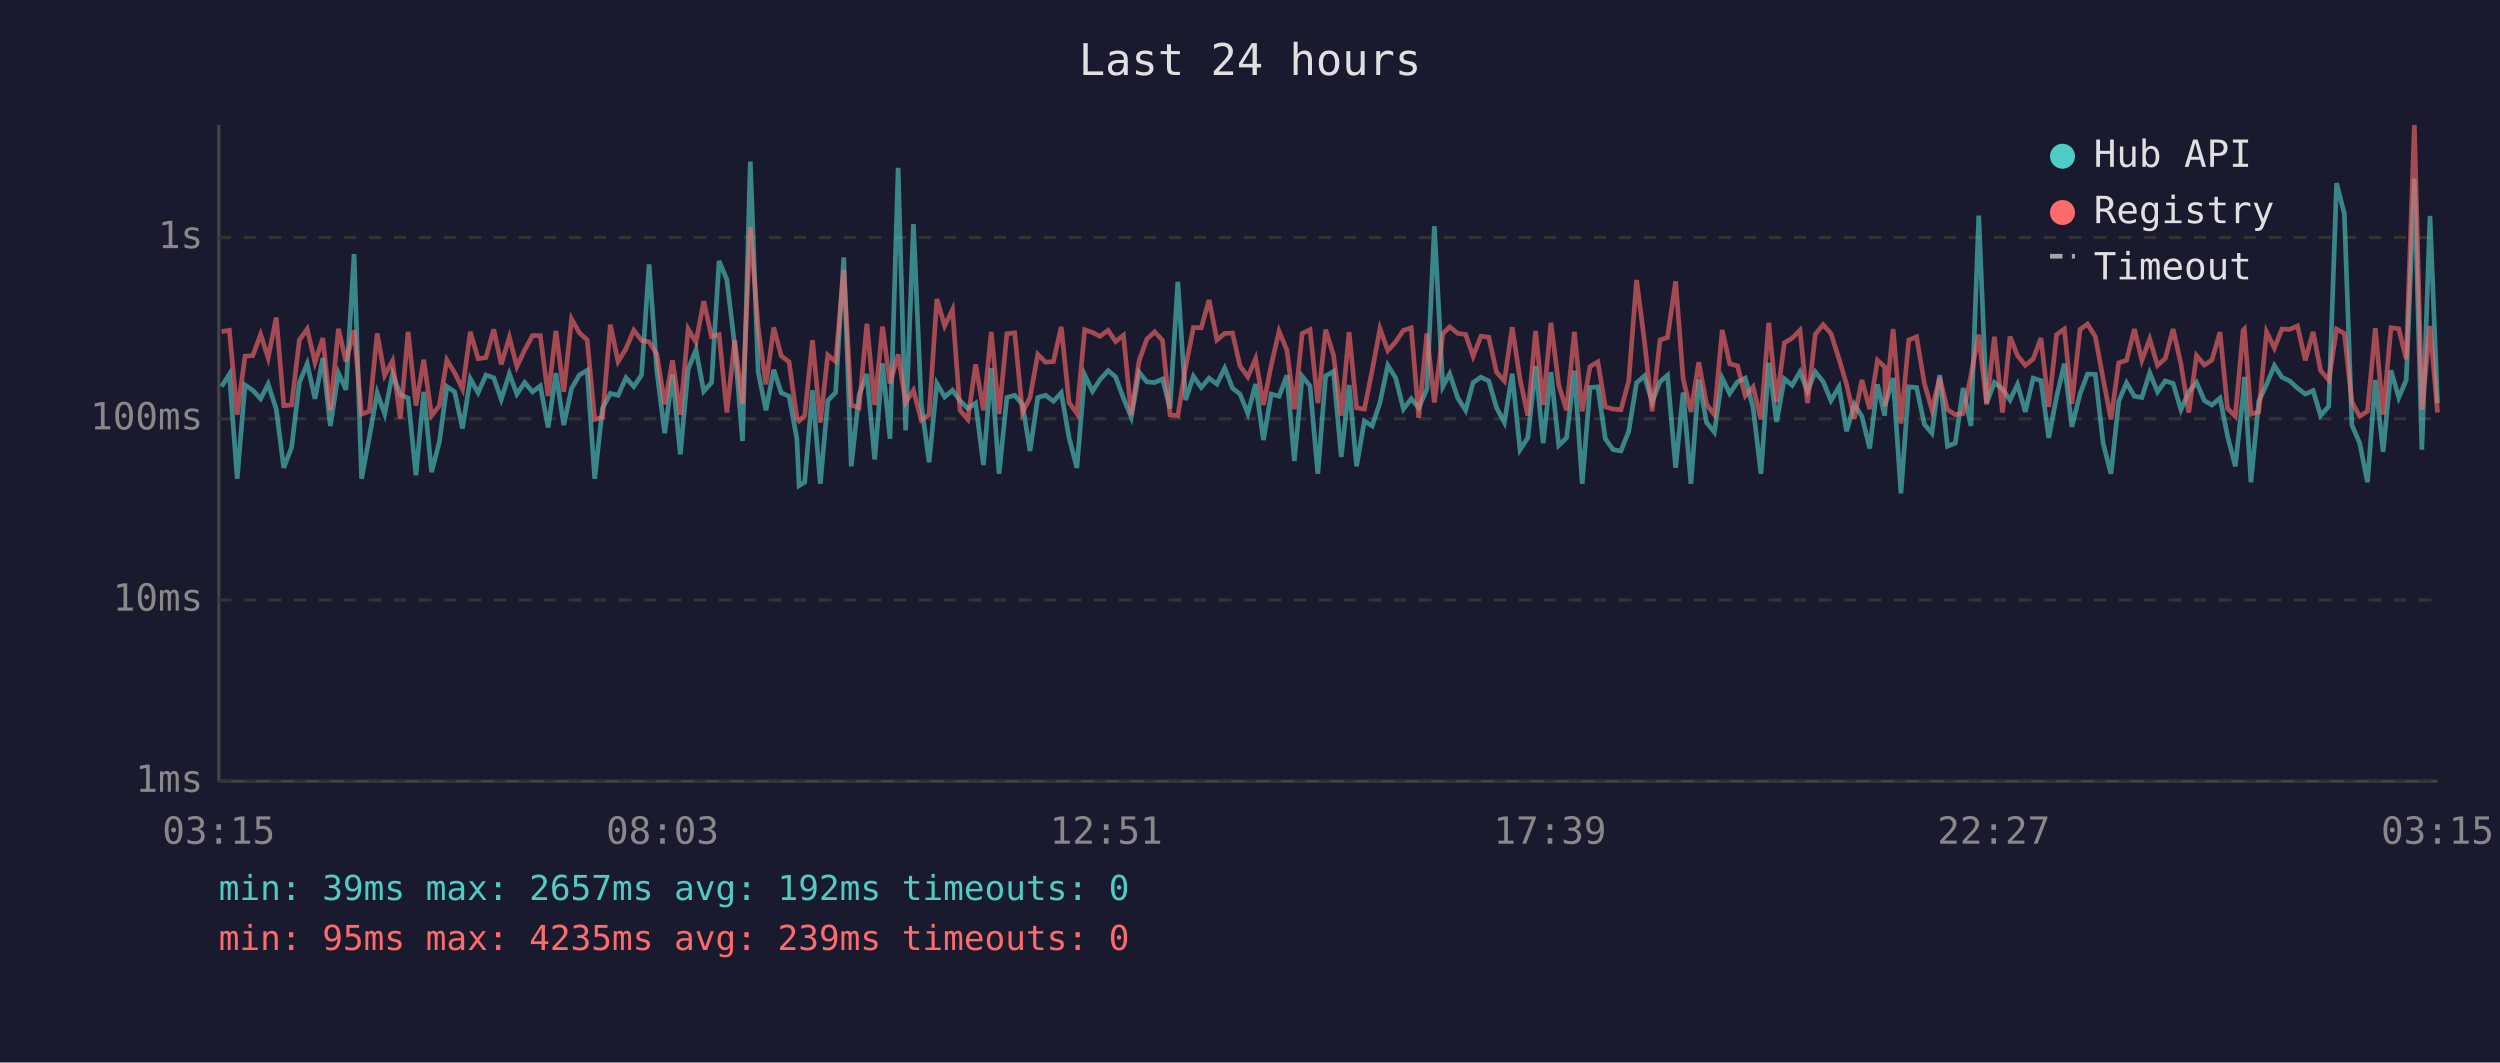
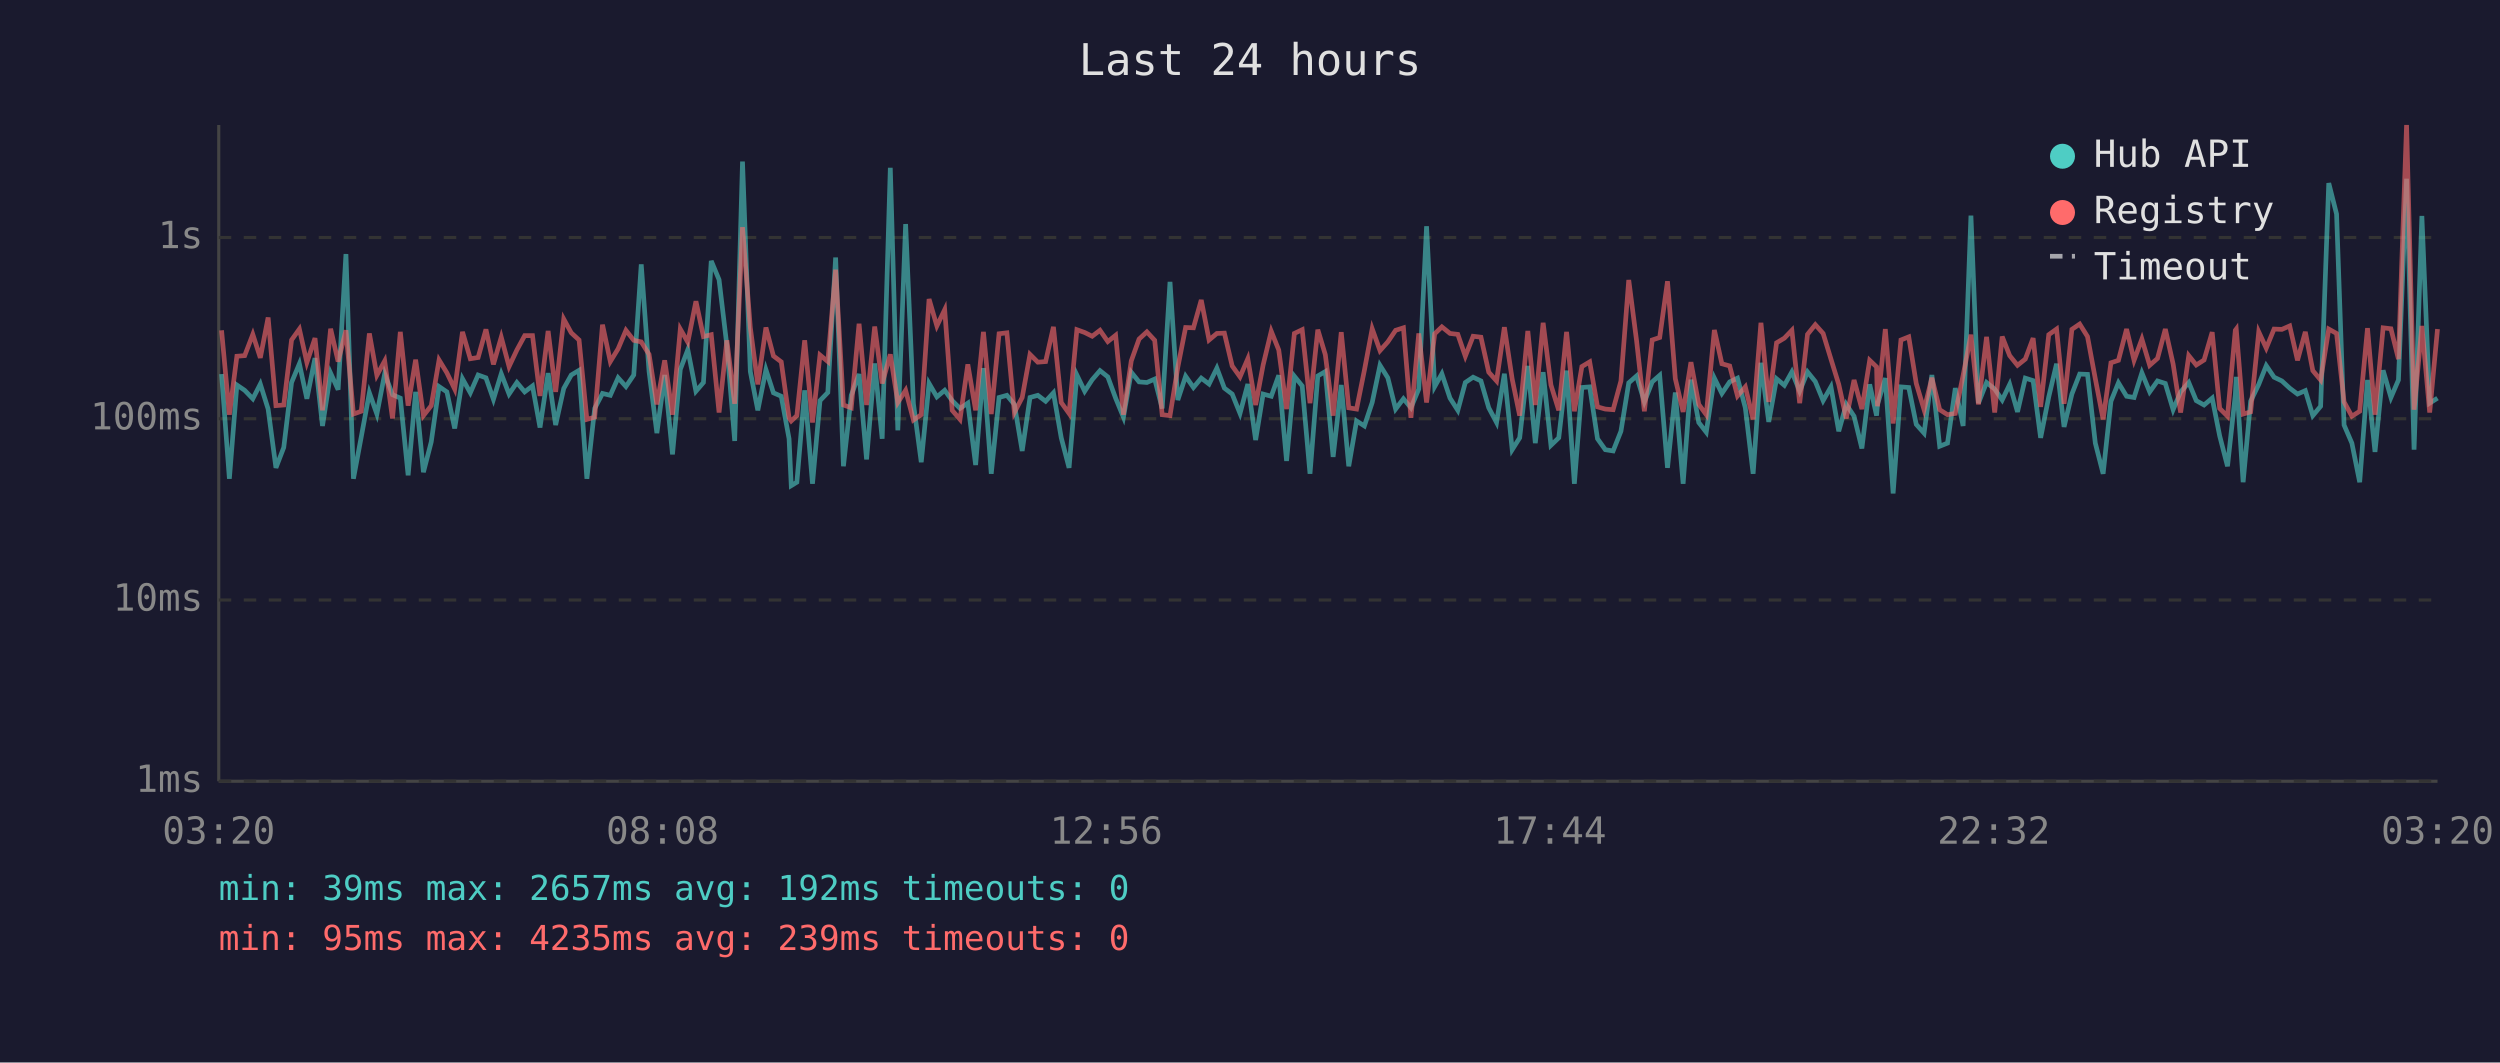
<svg xmlns="http://www.w3.org/2000/svg" viewBox="0 0 800 340" font-family="monospace" font-size="12">
  <rect width="800" height="340" fill="#1a1a2e" />
  <text x="400" y="24" fill="#e0e0e0" font-size="14" text-anchor="middle">Last 24 hours</text>
  <line x1="70" y1="40" x2="70" y2="250" stroke="#444" stroke-width="1" />
  <line x1="70" y1="250" x2="780" y2="250" stroke="#444" stroke-width="1" />
  <line x1="70" y1="250" x2="780" y2="250" stroke="#333" stroke-width="1" stroke-dasharray="4" />
  <text x="65" y="250" fill="#888" text-anchor="end" dominant-baseline="middle">1ms</text>
  <line x1="70" y1="192" x2="780" y2="192" stroke="#333" stroke-width="1" stroke-dasharray="4" />
  <text x="65" y="192" fill="#888" text-anchor="end" dominant-baseline="middle">10ms</text>
  <line x1="70" y1="134" x2="780" y2="134" stroke="#333" stroke-width="1" stroke-dasharray="4" />
  <text x="65" y="134" fill="#888" text-anchor="end" dominant-baseline="middle">100ms</text>
  <line x1="70" y1="76" x2="780" y2="76" stroke="#333" stroke-width="1" stroke-dasharray="4" />
  <text x="65" y="76" fill="#888" text-anchor="end" dominant-baseline="middle">1s</text>
-   <text x="70" y="270" fill="#888" text-anchor="middle">03:15</text>
-   <text x="212" y="270" fill="#888" text-anchor="middle">08:03</text>
-   <text x="354" y="270" fill="#888" text-anchor="middle">12:51</text>
-   <text x="496" y="270" fill="#888" text-anchor="middle">17:39</text>
-   <text x="638" y="270" fill="#888" text-anchor="middle">22:27</text>
-   <text x="780" y="270" fill="#888" text-anchor="middle">03:15</text>
-   <polyline points="70.9,123.7 73.4,119.7 75.9,153.2 78.4,123.2 80.9,124.9 83.4,127.6 85.8,122.9 88.4,130.9 90.8,149.7 93.3,143.2 95.8,122.4 98.3,116.4 100.8,127.6 103.3,114.6 105.7,136.3 108.3,119.4 110.7,124.7 113.3,81.3 115.7,153.2 118.2,139.8 120.7,125.7 123.1,132.5 125.6,119.6 128.1,126.3 130.6,127.4 133.1,152.1 135.6,125.4 138.1,151.1 140.6,141.4 143.0,123.7 145.5,125.4 148.0,137.1 150.5,121.2 153.0,125.7 155.5,120.0 158.0,120.9 160.4,127.8 163.0,119.6 165.4,126.1 167.9,122.4 170.4,125.4 172.9,123.5 175.4,136.8 177.9,119.4 180.4,136.0 182.9,124.3 185.4,120.0 187.9,118.5 190.3,153.2 192.8,130.7 195.3,125.9 197.8,126.5 200.3,120.9 202.8,123.7 205.3,120.0 207.7,84.6 210.2,118.9 212.7,138.6 215.2,120.0 217.7,145.4 220.2,118.2 222.7,111.9 225.2,125.2 227.7,122.4 230.1,83.5 232.6,89.5 235.1,110.6 237.6,141.1 240.1,51.7 242.6,118.9 245.1,131.3 247.6,118.3 250.0,125.7 252.5,126.8 255.0,140.4 255.7,155.4 257.5,154.3 260.0,124.9 262.5,154.8 264.9,128.2 267.4,125.6 270.0,82.4 272.4,149.2 274.9,126.5 277.4,119.7 279.9,147.0 282.4,116.3 284.8,140.4 287.4,53.7 289.8,137.7 292.3,71.7 294.8,129.2 297.3,147.9 299.8,122.7 302.3,127.0 304.8,124.9 307.2,128.2 309.7,130.7 312.2,129.0 314.7,148.8 317.2,117.8 319.7,151.6 322.2,127.2 324.7,126.5 327.2,129.4 329.6,144.3 332.1,127.2 334.6,126.5 337.1,128.4 339.6,125.7 342.1,140.1 344.6,149.7 347.1,120.0 349.6,125.2 352.0,121.5 354.6,118.6 357.0,120.6 359.5,127.4 362.0,133.5 364.5,119.1 367.0,122.2 369.5,122.4 372.0,121.3 374.4,130.7 376.9,90.2 379.4,128.0 381.9,120.4 384.4,124.0 386.9,121.0 389.4,122.9 391.9,117.8 394.4,124.2 396.8,126.1 399.3,132.3 401.8,122.9 404.3,140.8 406.8,126.1 409.3,126.8 411.8,120.1 414.2,147.5 416.7,120.4 419.2,123.5 421.7,151.6 424.2,120.3 426.7,118.9 429.2,146.2 431.7,123.2 434.1,149.2 436.6,134.7 439.1,136.3 441.6,128.8 444.1,116.9 446.6,120.9 449.1,130.9 451.6,127.6 454.0,130.5 456.6,124.5 459.0,72.4 461.7,123.7 463.9,119.6 466.5,127.4 469.0,131.3 471.4,122.4 473.9,120.7 476.4,121.9 478.9,130.5 481.4,135.2 483.9,119.6 486.4,143.9 488.9,140.1 491.4,117.1 493.8,141.8 496.3,119.1 498.8,142.5 501.3,140.1 503.8,118.6 506.3,154.8 508.8,124.0 511.3,123.8 513.7,140.4 516.2,143.9 518.7,144.3 521.2,138.0 523.7,122.5 526.2,120.3 528.7,128.6 531.2,122.2 533.6,120.1 536.2,149.7 538.6,125.6 541.1,154.8 543.6,121.5 546.1,135.2 548.6,138.3 551.1,121.0 553.5,125.9 556.0,122.2 558.5,121.0 561.0,130.5 563.5,151.6 566.0,116.1 568.5,135.0 571.0,121.2 573.5,123.3 576.0,119.0 578.4,125.2 580.9,119.0 583.4,122.1 585.9,128.2 588.5,123.8 590.9,138.0 593.4,129.4 595.8,133.2 598.3,143.5 600.8,123.0 603.1,133.0 603.3,129.4 605.8,121.0 608.3,157.9 610.8,123.8 613.3,124.0 615.8,135.8 618.2,138.6 620.7,120.0 623.2,142.8 625.7,141.8 628.2,124.2 630.7,136.3 633.2,69.0 635.7,129.0 638.2,122.4 640.8,124.5 643.2,128.0 645.6,123.0 648.1,131.8 650.6,121.0 653.1,121.8 655.6,140.1 658.1,127.0 660.6,116.4 663.0,136.6 665.6,126.1 668.0,119.7 670.5,119.8 673.0,141.8 675.5,151.6 678.0,128.4 680.5,122.5 683.0,126.8 685.4,127.2 687.9,119.3 690.4,125.4 692.9,121.9 695.4,122.7 697.9,131.1 700.4,125.4 702.9,122.4 705.4,128.2 707.8,129.6 710.4,127.4 712.8,139.5 715.3,149.2 717.8,126.3 718.2,120.6 720.3,154.3 722.8,128.4 725.3,123.0 727.8,117.0 730.2,120.7 732.7,121.9 735.2,124.2 737.7,126.1 740.2,125.0 742.6,133.0 745.2,130.0 747.7,58.6 750.2,68.5 752.6,136.0 755.1,141.8 757.6,154.3 760.1,121.6 762.6,144.6 765.1,118.5 767.6,127.2 770.0,121.6 772.6,57.2 775.0,143.9 777.6,69.1 780.0,129.0" fill="none" stroke="#4ecdc4" stroke-width="1.5" opacity="0.6" />
-   <polyline points="70.9,106.1 73.4,105.7 75.9,132.7 78.4,114.0 80.9,113.8 83.4,107.0 85.8,114.5 88.4,101.6 90.8,129.8 93.3,129.6 95.8,108.8 98.3,105.3 100.8,116.0 103.3,108.2 105.7,131.3 108.3,105.2 110.7,115.7 113.3,105.7 115.7,132.5 118.2,131.6 120.7,106.7 123.1,120.1 125.6,115.5 128.1,133.9 130.6,106.2 133.1,129.8 135.6,115.1 138.1,133.0 140.6,129.8 143.0,115.2 145.5,119.3 148.0,124.5 150.5,106.2 153.0,114.8 155.5,114.4 158.0,105.4 160.4,116.6 163.0,107.9 165.4,117.3 167.9,112.0 170.4,107.4 172.9,107.4 175.4,126.7 177.9,105.9 180.4,125.4 182.9,102.1 185.4,106.5 187.9,108.8 190.3,134.2 192.8,133.5 195.3,103.9 197.8,115.7 200.3,111.6 202.8,105.7 205.3,108.9 207.7,109.4 210.2,113.4 212.7,129.4 215.2,115.3 217.7,132.7 220.2,105.3 222.7,109.5 225.2,96.4 227.7,107.7 230.1,107.1 232.6,132.0 235.1,108.9 237.6,129.2 240.1,72.7 242.6,104.8 245.1,123.0 247.6,104.8 250.0,113.9 252.5,115.8 255.0,133.7 255.7,134.7 257.5,133.0 260.0,108.9 262.5,135.2 264.9,113.6 267.4,115.7 270.0,86.3 272.4,129.6 274.9,130.5 277.4,103.6 279.9,129.6 282.4,104.5 284.8,122.7 287.4,113.4 289.8,128.8 292.3,124.9 294.8,134.4 297.3,132.7 299.8,95.7 302.3,104.3 304.8,99.1 307.2,131.3 309.7,134.2 312.2,116.6 314.7,131.3 317.2,106.2 319.7,132.5 322.2,106.8 324.7,106.5 327.2,132.0 329.6,127.2 332.1,113.4 334.6,115.9 337.1,115.7 339.6,104.6 342.1,128.8 344.6,132.3 347.1,105.5 349.6,106.4 352.0,107.6 354.6,105.7 357.0,109.3 359.5,107.3 362.0,132.7 364.5,115.5 367.0,108.5 369.5,106.2 372.0,108.9 374.4,132.7 376.9,133.0 379.4,117.5 381.9,104.8 384.4,104.9 386.9,96.0 389.4,108.8 391.9,106.7 394.4,106.6 396.8,117.1 399.3,120.6 401.8,114.8 404.3,129.6 406.8,116.8 409.3,106.0 411.8,112.0 414.2,130.9 416.7,106.7 419.2,105.5 421.7,129.0 424.2,105.5 426.7,113.5 429.2,133.0 431.7,106.3 434.1,130.5 436.6,130.9 439.1,118.5 441.6,105.2 444.1,112.2 446.6,109.4 449.1,105.7 451.6,104.9 454.0,133.7 456.6,106.7 459.0,128.8 461.7,106.8 463.9,104.6 466.5,106.7 469.0,107.0 471.4,114.0 473.9,107.6 476.4,107.9 478.9,119.1 481.4,121.9 483.9,104.7 486.4,121.3 488.9,133.0 491.4,105.9 493.8,129.6 496.3,103.3 498.8,123.2 501.3,131.3 503.8,106.2 506.3,131.6 508.8,117.3 511.3,115.8 513.7,130.2 516.2,130.9 518.7,131.1 521.2,121.9 523.7,89.6 526.2,109.0 528.7,131.6 531.2,108.8 533.6,108.0 536.2,90.0 538.6,121.2 541.1,131.8 543.6,115.9 546.1,129.4 548.6,132.7 551.1,105.6 553.5,116.4 556.0,117.1 558.5,126.7 561.0,123.8 563.5,134.2 566.0,103.3 568.5,128.6 571.0,109.7 573.5,108.2 576.0,105.7 578.4,129.0 580.9,107.0 583.4,103.9 585.9,106.7 588.5,114.9 590.9,123.0 593.4,133.9 595.8,121.6 598.3,130.9 600.8,115.3 603.1,117.4 603.3,130.0 605.8,105.3 608.3,135.5 610.8,108.8 613.3,107.8 615.8,122.7 618.2,131.1 620.7,120.9 623.2,131.1 625.7,132.7 628.2,132.3 630.7,120.1 633.2,107.1 635.7,129.4 638.2,107.8 640.8,132.0 643.2,107.7 645.6,113.8 648.1,116.9 650.6,114.9 653.1,108.2 655.6,130.2 658.1,107.1 660.6,105.3 663.0,129.2 665.6,105.4 668.0,103.7 670.5,107.7 673.0,121.2 675.5,134.2 678.0,116.1 680.5,115.3 683.0,105.3 685.4,115.3 687.9,108.5 690.4,116.9 692.9,114.7 695.4,105.3 697.9,116.5 700.4,132.0 702.9,113.8 705.4,116.8 707.8,115.2 710.4,106.3 712.8,130.7 715.3,133.2 717.8,105.7 718.2,105.3 720.3,132.5 722.8,131.8 725.3,106.2 727.8,111.4 730.2,105.3 732.7,105.4 735.2,104.3 737.7,115.3 740.2,106.2 742.6,118.6 745.2,121.6 747.7,105.3 750.2,106.7 752.6,128.6 755.1,133.2 757.6,131.6 760.1,105.0 762.6,132.7 765.1,104.9 767.6,105.2 770.0,114.9 772.6,40.0 775.0,131.1 777.6,104.3 780.0,132.0" fill="none" stroke="#ff6b6b" stroke-width="1.5" opacity="0.6" />
+   <text x="70" y="270" fill="#888" text-anchor="middle">03:20</text>
+   <text x="212" y="270" fill="#888" text-anchor="middle">08:08</text>
+   <text x="354" y="270" fill="#888" text-anchor="middle">12:56</text>
+   <text x="496" y="270" fill="#888" text-anchor="middle">17:44</text>
+   <text x="638" y="270" fill="#888" text-anchor="middle">22:32</text>
+   <text x="780" y="270" fill="#888" text-anchor="middle">03:20</text>
+   <polyline points="70.9,119.7 73.4,153.2 75.8,123.2 78.3,124.9 80.9,127.6 83.3,122.9 85.8,130.9 88.3,149.7 90.8,143.2 93.3,122.4 95.8,116.4 98.2,127.6 100.8,114.6 103.2,136.3 105.8,119.4 108.2,124.7 110.7,81.3 113.1,153.2 115.6,139.8 118.2,125.7 120.6,132.5 123.1,119.6 125.6,126.3 128.1,127.4 130.6,152.1 133.0,125.4 135.5,151.1 138.0,141.4 140.5,123.7 143.0,125.4 145.5,137.1 148.0,121.2 150.5,125.7 153.0,120.0 155.5,120.9 157.9,127.8 160.4,119.6 162.9,126.1 165.4,122.4 167.9,125.4 170.4,123.5 172.8,136.8 175.4,119.4 177.8,136.0 180.4,124.3 182.8,120.0 185.3,118.5 187.8,153.2 190.3,130.7 192.8,125.9 195.3,126.5 197.8,120.9 200.3,123.7 202.8,120.0 205.2,84.6 207.7,118.9 210.2,138.6 212.7,120.0 215.2,145.4 217.7,118.2 220.1,111.9 222.7,125.2 225.1,122.4 227.6,83.5 230.1,89.5 232.6,110.6 235.1,141.1 237.6,51.7 240.1,118.9 242.5,131.3 245.1,118.3 247.5,125.7 250.0,126.8 252.5,140.4 253.2,155.4 255.0,154.3 257.5,124.9 260.0,154.8 262.4,128.2 264.9,125.6 267.4,82.4 269.9,149.2 272.4,126.5 274.9,119.7 277.3,147.0 279.9,116.3 282.3,140.4 284.9,53.7 287.3,137.7 289.8,71.7 292.3,129.2 294.8,147.9 297.3,122.7 299.8,127.0 302.3,124.9 304.7,128.2 307.2,130.7 309.7,129.0 312.2,148.8 314.7,117.8 317.2,151.6 319.7,127.2 322.2,126.5 324.6,129.4 327.1,144.3 329.6,127.2 332.1,126.5 334.6,128.4 337.1,125.7 339.6,140.1 342.1,149.7 344.6,120.0 347.1,125.2 349.5,121.5 352.0,118.6 354.5,120.6 357.0,127.4 359.5,133.5 362.0,119.1 364.5,122.2 367.0,122.4 369.5,121.3 371.9,130.7 374.4,90.2 376.9,128.0 379.4,120.4 381.9,124.0 384.4,121.0 386.9,122.9 389.4,117.8 391.8,124.2 394.3,126.1 396.8,132.3 399.3,122.9 401.8,140.8 404.2,126.1 406.8,126.8 409.2,120.1 411.7,147.5 414.2,120.4 416.7,123.5 419.2,151.6 421.7,120.3 424.1,118.9 426.6,146.2 429.2,123.2 431.6,149.2 434.1,134.7 436.6,136.3 439.1,128.8 441.6,116.9 444.1,120.9 446.6,130.9 449.1,127.6 451.5,130.5 454.0,124.5 456.5,72.4 459.1,123.7 461.4,119.6 464.0,127.4 466.5,131.3 468.9,122.4 471.4,120.7 473.9,121.9 476.4,130.5 478.9,135.2 481.4,119.6 483.9,143.9 486.3,140.1 488.9,117.1 491.3,141.8 493.8,119.1 496.3,142.5 498.8,140.1 501.3,118.6 503.8,154.8 506.2,124.0 508.7,123.8 511.2,140.4 513.7,143.9 516.2,144.3 518.7,138.0 521.2,122.5 523.7,120.3 526.2,128.6 528.7,122.2 531.1,120.1 533.6,149.7 536.1,125.6 538.6,154.8 541.1,121.5 543.6,135.2 546.0,138.3 548.6,121.0 551.0,125.9 553.5,122.2 556.0,121.0 558.5,130.5 561.0,151.6 563.5,116.1 566.0,135.0 568.5,121.2 571.0,123.3 573.4,119.0 575.9,125.2 578.4,119.0 580.9,122.1 583.4,128.2 585.9,123.8 588.4,138.0 590.8,129.4 593.3,133.2 595.8,143.5 598.3,123.0 600.5,133.0 600.8,129.4 603.3,121.0 605.8,157.9 608.3,123.8 610.8,124.0 613.2,135.8 615.7,138.6 618.2,120.0 620.7,142.8 623.2,141.8 625.7,124.2 628.2,136.3 630.7,69.0 633.1,129.0 635.7,122.4 638.3,124.5 640.7,128.0 643.1,123.0 645.6,131.8 648.1,121.0 650.6,121.8 653.0,140.1 655.6,127.0 658.1,116.4 660.5,136.6 663.0,126.1 665.5,119.7 668.0,119.8 670.5,141.8 673.0,151.6 675.5,128.4 677.9,122.5 680.5,126.8 682.9,127.2 685.4,119.3 687.9,125.4 690.4,121.9 692.9,122.7 695.4,131.1 697.8,125.4 700.4,122.4 702.8,128.2 705.3,129.6 707.9,127.4 710.3,139.5 712.8,149.2 715.3,126.3 715.6,120.6 717.8,154.3 720.2,128.4 722.8,123.0 725.2,117.0 727.7,120.7 730.2,121.9 732.7,124.2 735.2,126.1 737.7,125.0 740.1,133.0 742.6,130.0 745.2,58.6 747.7,68.5 750.1,136.0 752.6,141.8 755.1,154.3 757.6,121.6 760.0,144.6 762.6,118.5 765.1,127.2 767.5,121.6 770.1,57.2 772.5,143.9 775.0,69.1 777.5,129.0 780.0,127.4" fill="none" stroke="#4ecdc4" stroke-width="1.5" opacity="0.6" />
+   <polyline points="70.9,105.7 73.4,132.7 75.8,114.0 78.3,113.8 80.9,107.0 83.3,114.5 85.8,101.6 88.3,129.8 90.8,129.6 93.3,108.8 95.8,105.3 98.2,116.0 100.8,108.2 103.2,131.3 105.8,105.2 108.2,115.7 110.7,105.7 113.1,132.5 115.6,131.6 118.2,106.7 120.6,120.1 123.1,115.5 125.6,133.9 128.1,106.2 130.6,129.8 133.0,115.1 135.5,133.0 138.0,129.8 140.5,115.2 143.0,119.3 145.5,124.5 148.0,106.2 150.5,114.8 153.0,114.4 155.5,105.4 157.9,116.6 160.4,107.9 162.9,117.3 165.4,112.0 167.9,107.4 170.4,107.4 172.8,126.7 175.4,105.9 177.8,125.4 180.4,102.1 182.8,106.5 185.3,108.8 187.8,134.2 190.3,133.5 192.8,103.9 195.3,115.7 197.8,111.6 200.3,105.7 202.8,108.9 205.2,109.4 207.7,113.4 210.2,129.4 212.7,115.3 215.2,132.7 217.7,105.3 220.1,109.5 222.7,96.4 225.1,107.7 227.6,107.1 230.1,132.0 232.6,108.9 235.1,129.2 237.6,72.7 240.1,104.8 242.5,123.0 245.1,104.8 247.5,113.9 250.0,115.8 252.5,133.7 253.2,134.7 255.0,133.0 257.5,108.9 260.0,135.2 262.4,113.6 264.9,115.7 267.4,86.3 269.9,129.6 272.4,130.5 274.9,103.6 277.3,129.6 279.9,104.5 282.3,122.7 284.9,113.4 287.3,128.8 289.8,124.9 292.3,134.4 294.8,132.7 297.3,95.7 299.8,104.3 302.3,99.1 304.7,131.3 307.2,134.2 309.7,116.6 312.2,131.3 314.7,106.2 317.2,132.5 319.7,106.8 322.2,106.5 324.6,132.0 327.1,127.2 329.6,113.4 332.1,115.9 334.6,115.7 337.1,104.6 339.6,128.8 342.1,132.3 344.6,105.5 347.1,106.4 349.5,107.6 352.0,105.7 354.5,109.3 357.0,107.3 359.5,132.7 362.0,115.5 364.5,108.5 367.0,106.2 369.5,108.9 371.9,132.7 374.4,133.0 376.9,117.5 379.4,104.8 381.9,104.9 384.4,96.0 386.9,108.8 389.4,106.7 391.8,106.6 394.3,117.1 396.8,120.6 399.3,114.8 401.8,129.6 404.2,116.8 406.8,106.0 409.2,112.0 411.7,130.9 414.2,106.7 416.7,105.5 419.2,129.0 421.7,105.5 424.1,113.5 426.6,133.0 429.2,106.3 431.6,130.5 434.1,130.9 436.6,118.5 439.1,105.2 441.6,112.2 444.1,109.4 446.6,105.7 449.1,104.9 451.5,133.7 454.0,106.7 456.5,128.8 459.1,106.8 461.4,104.6 464.0,106.7 466.5,107.0 468.9,114.0 471.4,107.6 473.9,107.9 476.4,119.1 478.9,121.9 481.4,104.7 483.9,121.3 486.3,133.0 488.9,105.9 491.3,129.6 493.8,103.3 496.3,123.2 498.8,131.3 501.3,106.2 503.8,131.6 506.2,117.3 508.7,115.8 511.2,130.2 513.7,130.9 516.2,131.1 518.7,121.9 521.2,89.6 523.7,109.0 526.2,131.6 528.7,108.8 531.1,108.0 533.6,90.0 536.1,121.2 538.6,131.8 541.1,115.9 543.6,129.4 546.0,132.7 548.6,105.6 551.0,116.4 553.5,117.1 556.0,126.7 558.5,123.8 561.0,134.2 563.5,103.3 566.0,128.6 568.5,109.7 571.0,108.2 573.4,105.7 575.9,129.0 578.4,107.0 580.9,103.9 583.4,106.7 585.9,114.9 588.4,123.0 590.8,133.9 593.3,121.6 595.8,130.9 598.3,115.3 600.5,117.4 600.8,130.0 603.3,105.3 605.8,135.5 608.3,108.8 610.8,107.8 613.2,122.7 615.7,131.1 618.2,120.9 620.7,131.1 623.2,132.7 625.7,132.3 628.2,120.1 630.7,107.1 633.1,129.4 635.7,107.8 638.3,132.0 640.7,107.7 643.1,113.8 645.6,116.9 648.1,114.9 650.6,108.2 653.0,130.2 655.6,107.1 658.1,105.3 660.5,129.2 663.0,105.4 665.5,103.7 668.0,107.7 670.5,121.2 673.0,134.2 675.5,116.1 677.9,115.3 680.5,105.3 682.9,115.3 685.4,108.5 687.9,116.9 690.4,114.7 692.9,105.3 695.4,116.5 697.8,132.0 700.4,113.8 702.8,116.8 705.3,115.2 707.9,106.3 710.3,130.7 712.8,133.2 715.3,105.7 715.6,105.3 717.8,132.5 720.2,131.8 722.8,106.2 725.2,111.4 727.7,105.3 730.2,105.4 732.7,104.3 735.2,115.3 737.7,106.2 740.1,118.6 742.6,121.6 745.2,105.3 747.7,106.7 750.1,128.6 752.6,133.2 755.1,131.6 757.6,105.0 760.0,132.7 762.6,104.9 765.1,105.2 767.5,114.9 770.1,40.0 772.5,131.1 775.0,104.3 777.5,132.0 780.0,105.3" fill="none" stroke="#ff6b6b" stroke-width="1.5" opacity="0.6" />
  <circle cx="660" cy="50" r="4" fill="#4ecdc4" />
  <text x="670" y="50" fill="#e0e0e0" dominant-baseline="middle">Hub API</text>
  <circle cx="660" cy="68" r="4" fill="#ff6b6b" />
  <text x="670" y="68" fill="#e0e0e0" dominant-baseline="middle">Registry</text>
  <line x1="656" y1="82" x2="664" y2="82" stroke="#e0e0e0" stroke-width="1.5" stroke-dasharray="4,3" opacity="0.7" />
  <text x="670" y="86" fill="#e0e0e0" dominant-baseline="middle">Timeout</text>
  <text x="70" y="288" fill="#4ecdc4" font-size="11">min: 39ms  max: 2657ms  avg: 192ms  timeouts: 0</text>
  <text x="70" y="304" fill="#ff6b6b" font-size="11">min: 95ms  max: 4235ms  avg: 239ms  timeouts: 0</text>
</svg>
